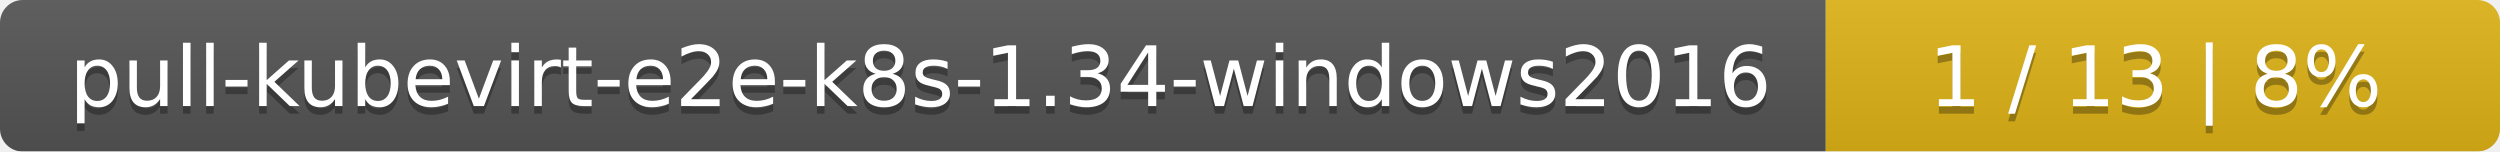
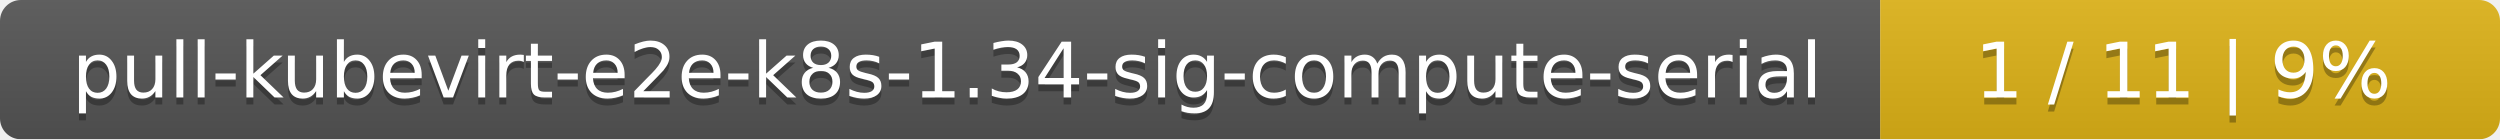
- <svg xmlns="http://www.w3.org/2000/svg" width="330" height="20">
+ <svg xmlns="http://www.w3.org/2000/svg" width="359" height="20">
  <linearGradient id="smooth" x2="0" y2="100%">
    <stop offset="0" stop-color="#bbb" stop-opacity=".1" />
    <stop offset="1" stop-opacity=".1" />
  </linearGradient>
  <mask id="round">
-     <rect width="330" height="20" rx="3" fill="#fff" />
+     <rect width="359" height="20" rx="3" fill="#fff" />
  </mask>
  <g mask="url(#round)">
-     <rect width="241" height="20" fill="#555" />
-     <rect x="241" width="89" height="20" fill="#dfb317" />
-     <rect width="330" height="20" fill="url(#smooth)" />
+     <rect width="270" height="20" fill="#555" />
+     <rect x="270" width="89" height="20" fill="#dfb317" />
+     <rect width="359" height="20" fill="url(#smooth)" />
  </g>
  <g fill="#fff" text-anchor="middle" font-family="DejaVu Sans,Verdana,Geneva,sans-serif" font-size="11">
-     <text x="121.5" y="15" fill="#010101" fill-opacity=".3">pull-kubevirt-e2e-k8s-1.34-windows2016</text>
-     <text x="121.5" y="14">pull-kubevirt-e2e-k8s-1.34-windows2016</text>
-     <text x="284.5" y="15" fill="#010101" fill-opacity=".3">1 / 13    |    8%</text>
-     <text x="284.5" y="14">1 / 13    |    8%</text>
+     <text x="136" y="15" fill="#010101" fill-opacity=".3">pull-kubevirt-e2e-k8s-1.34-sig-compute-serial</text>
+     <text x="136" y="14">pull-kubevirt-e2e-k8s-1.34-sig-compute-serial</text>
+     <text x="313.5" y="15" fill="#010101" fill-opacity=".3">1 / 11    |    9%</text>
+     <text x="313.5" y="14">1 / 11    |    9%</text>
  </g>
</svg>
